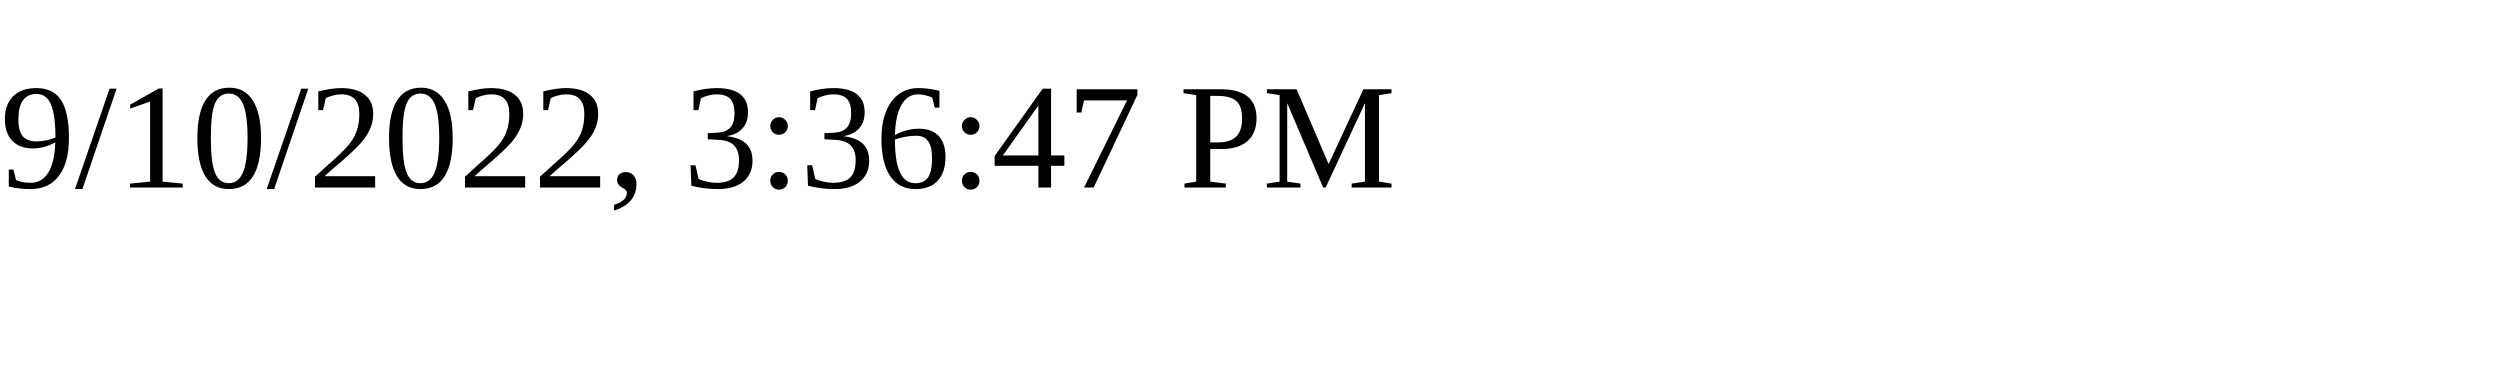
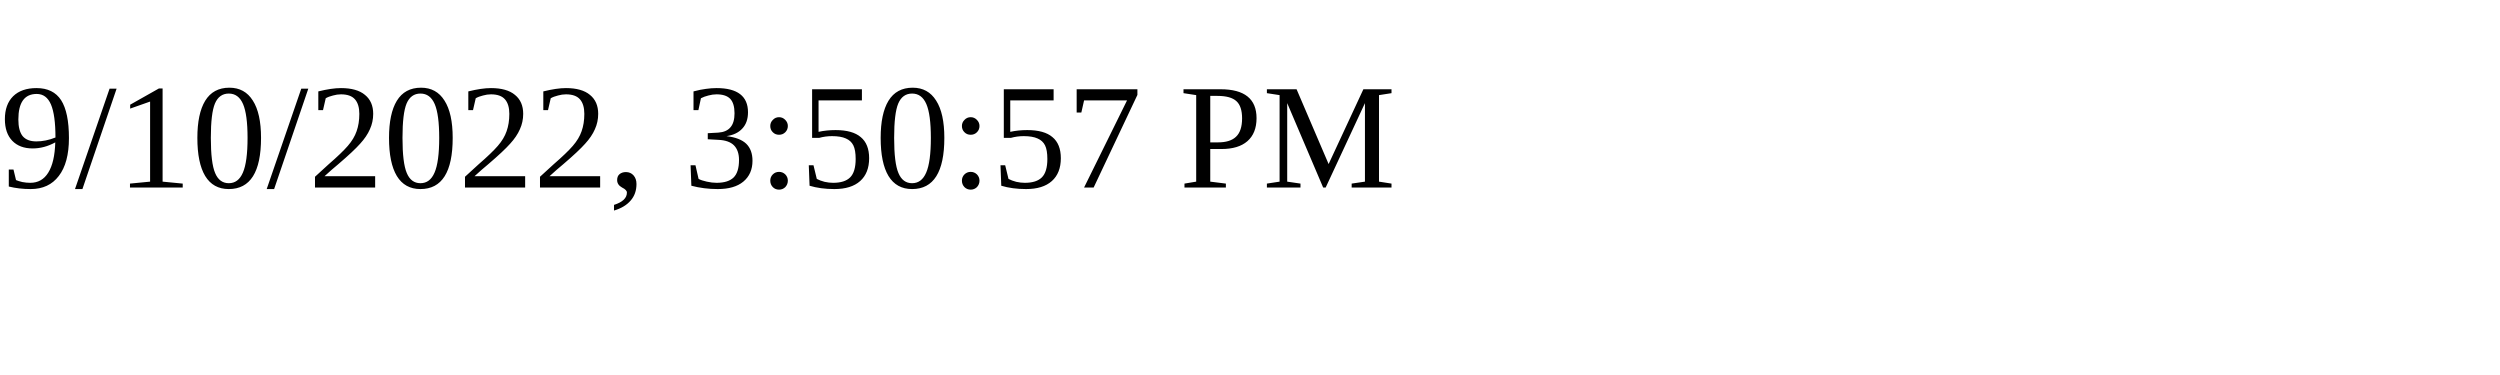
<svg xmlns="http://www.w3.org/2000/svg" height="30" width="200">
-   <text x="0" y="15">9/10/2022, 3:36:47 PM</text>
+   <text x="0" y="15">9/10/2022, 3:50:57 PM</text>
</svg>
